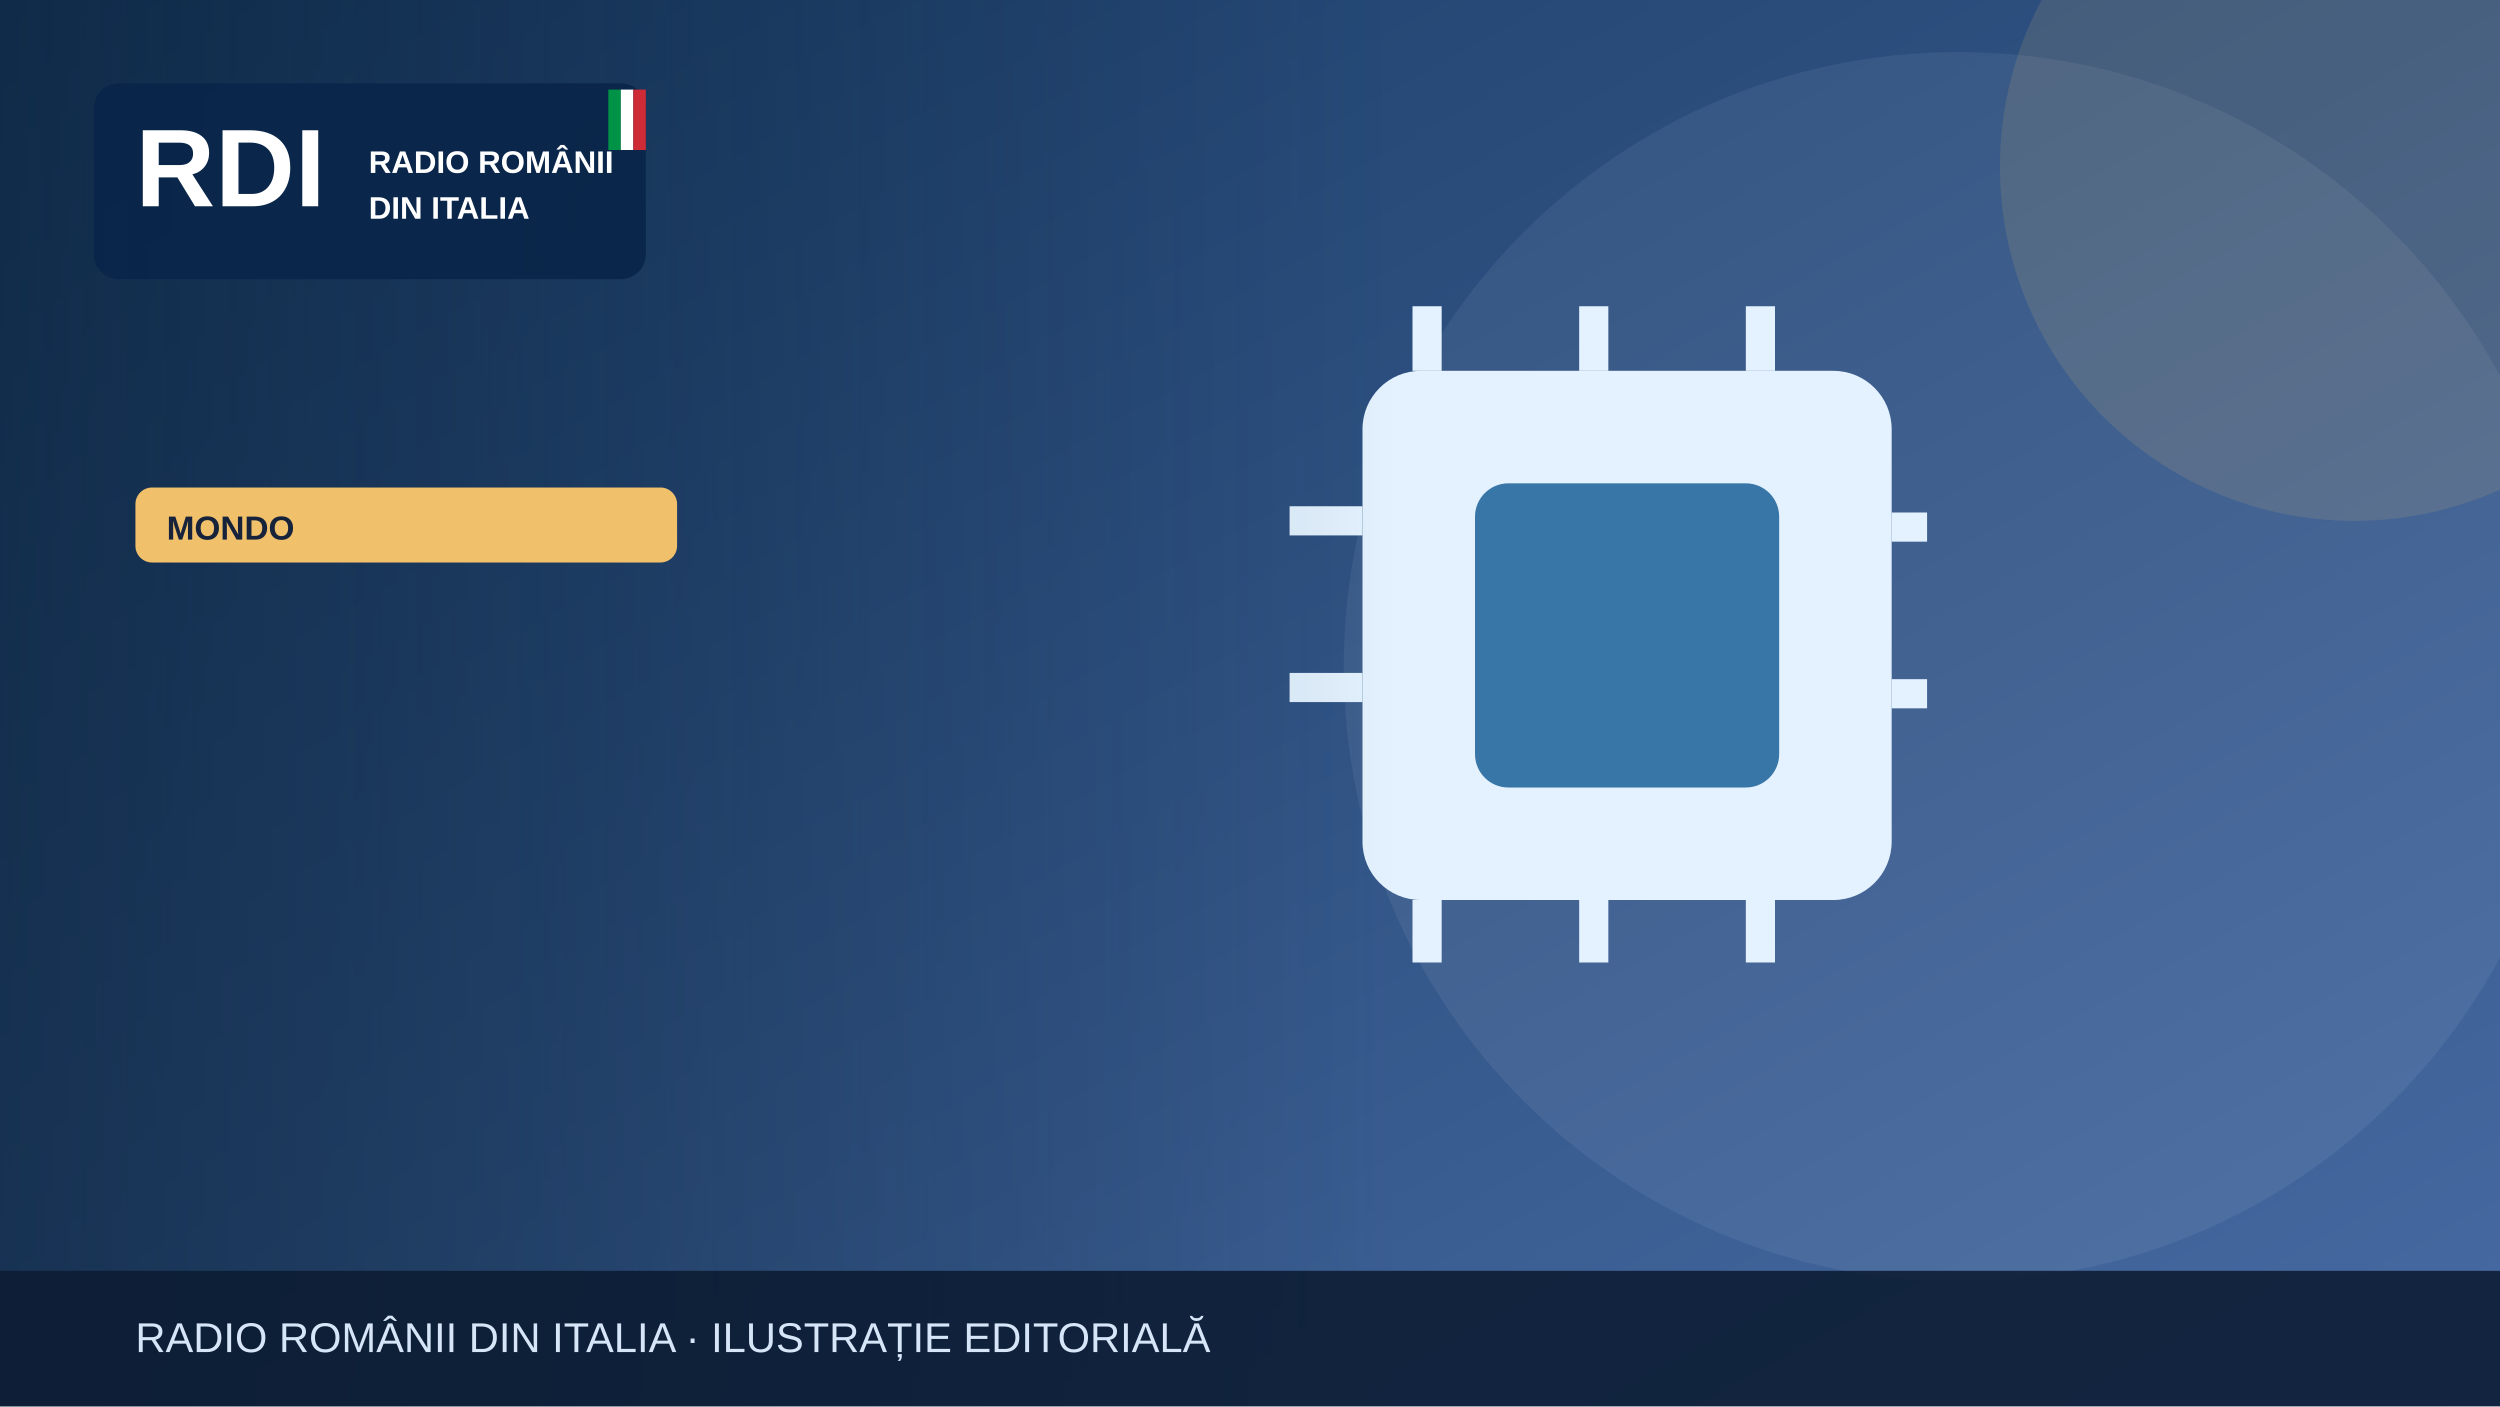
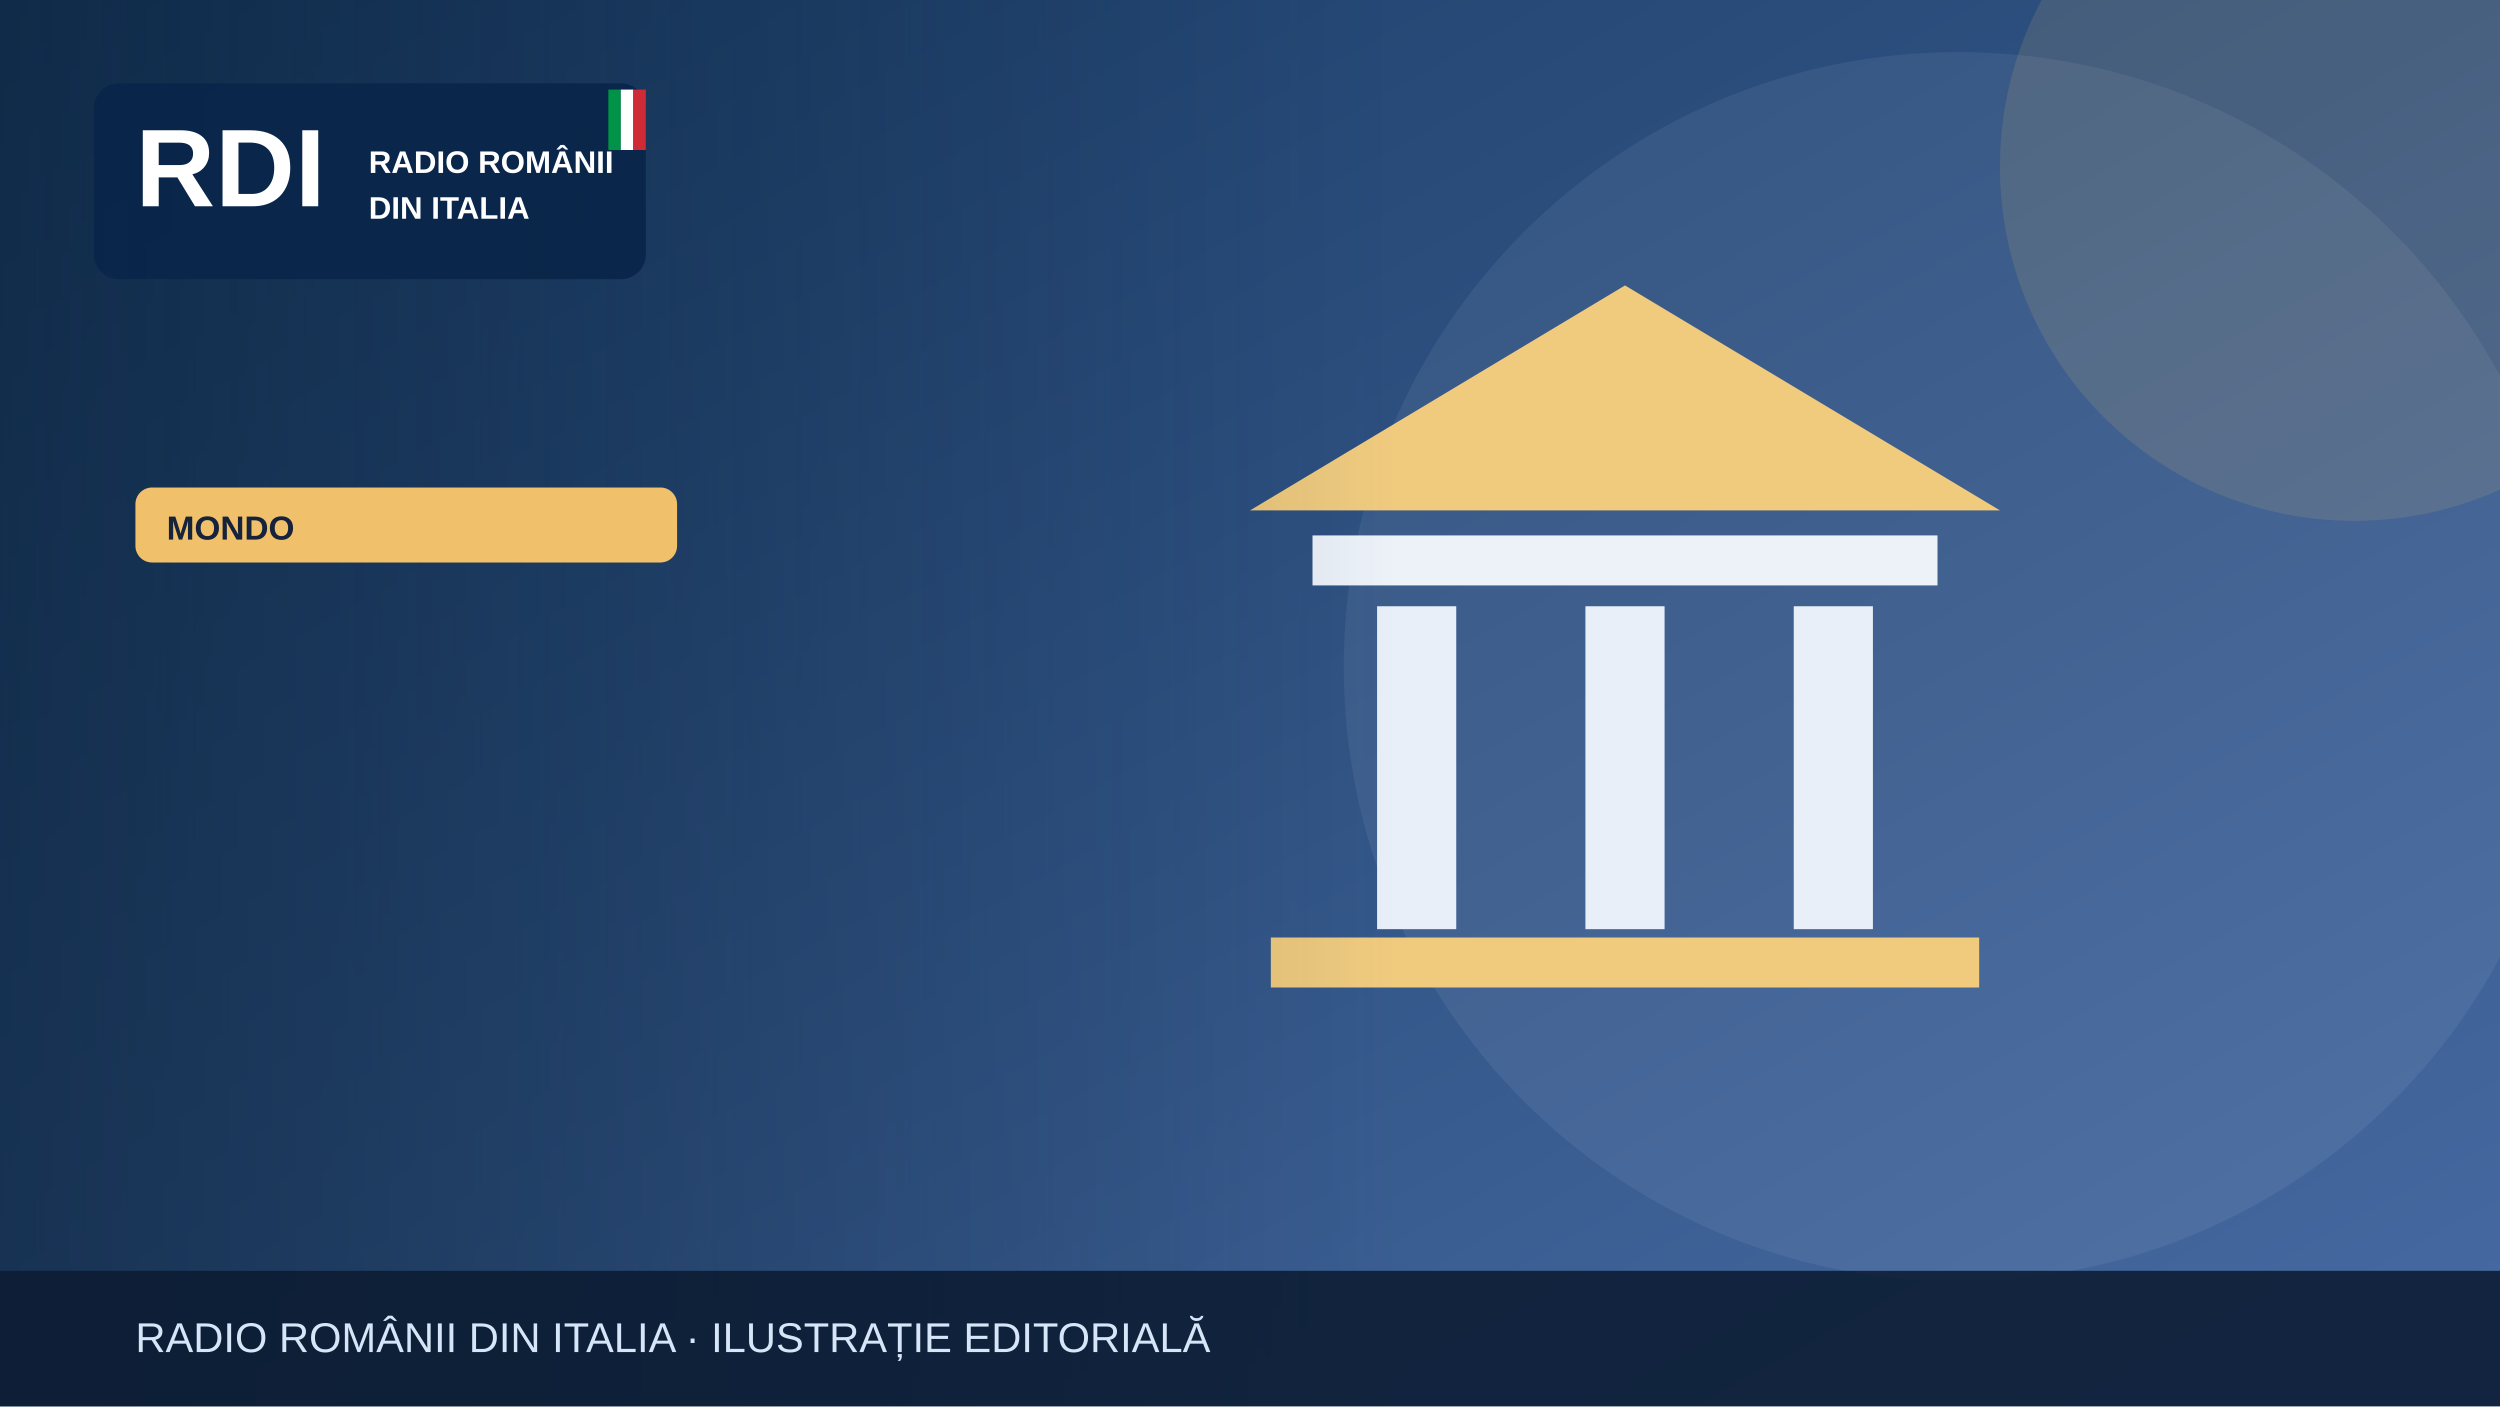
<svg xmlns="http://www.w3.org/2000/svg" width="1200" height="675" viewBox="0 0 1200 675" role="img" aria-label="Illustrazione editoriale RDI">
  <defs>
    <linearGradient id="bg" x2="1" y2="1">
      <stop stop-color="#183b64" />
      <stop offset="1" stop-color="#476aa3" />
    </linearGradient>
    <linearGradient id="shade">
      <stop stop-color="#0b223a" stop-opacity=".65" />
      <stop offset="1" stop-color="#0b223a" stop-opacity="0" />
    </linearGradient>
  </defs>
  <rect width="1200" height="675" fill="url(#bg)" />
  <circle cx="940" cy="320" r="295" fill="#fff" opacity=".065" />
  <circle cx="1130" cy="80" r="170" fill="#f0c06b" opacity=".13" />
  <g>
-     <rect x="654" y="178" width="254" height="254" rx="28" fill="#e4f2ff" />
-     <rect x="708" y="232" width="146" height="146" rx="16" fill="#3976a8" />
-     <g stroke="#e4f2ff" stroke-width="14">
-       <path d="M685 147v31m80-31v31m80-31v31m80 75h-17m17 80h-17M685 432v30m80-30v30m80-30v30M654 250h-35m35 80h-35" />
+     <path d="M600 245 780 137 960 245Z" fill="#f0cb7e" />
+     <rect x="630" y="257" width="300" height="24" fill="#edf2f9" />
+     <g stroke="#e9eff9" stroke-width="38">
+       <path d="M680 291v155m100-155v155m100-155v155" />
    </g>
+     <rect x="610" y="450" width="340" height="24" fill="#f0cb7e" />
  </g>
  <rect x="0" y="0" width="670" height="675" fill="url(#shade)" />
  <rect x="45" y="40" width="265" height="94" rx="12" fill="#09264a" opacity=".97" />
  <text x="65" y="99" font-family="Arial,sans-serif" font-size="53" font-weight="900" fill="white">RDI</text>
  <text x="177" y="83" font-family="Arial,sans-serif" font-size="15" font-weight="800" fill="white">RADIO ROMÂNII</text>
  <text x="177" y="105" font-family="Arial,sans-serif" font-size="15" font-weight="800" fill="white">DIN ITALIA</text>
  <rect x="292" y="43" width="6" height="29" fill="#009246" />
  <rect x="298" y="43" width="6" height="29" fill="#fff" />
  <rect x="304" y="43" width="6" height="29" fill="#ce2b37" />
  <rect x="65" y="234" width="260" height="36" rx="8" fill="#f0c06b" />
  <text x="80" y="259" font-family="Arial,sans-serif" font-size="16" font-weight="800" fill="#16233b">MONDO</text>
  <rect y="610" width="1200" height="65" fill="#0b1b32" opacity=".88" />
  <text x="65" y="649" font-family="Arial,sans-serif" font-size="20" fill="#d6e5f7">RADIO ROMÂNII DIN ITALIA · ILUSTRAȚIE EDITORIALĂ</text>
</svg>
